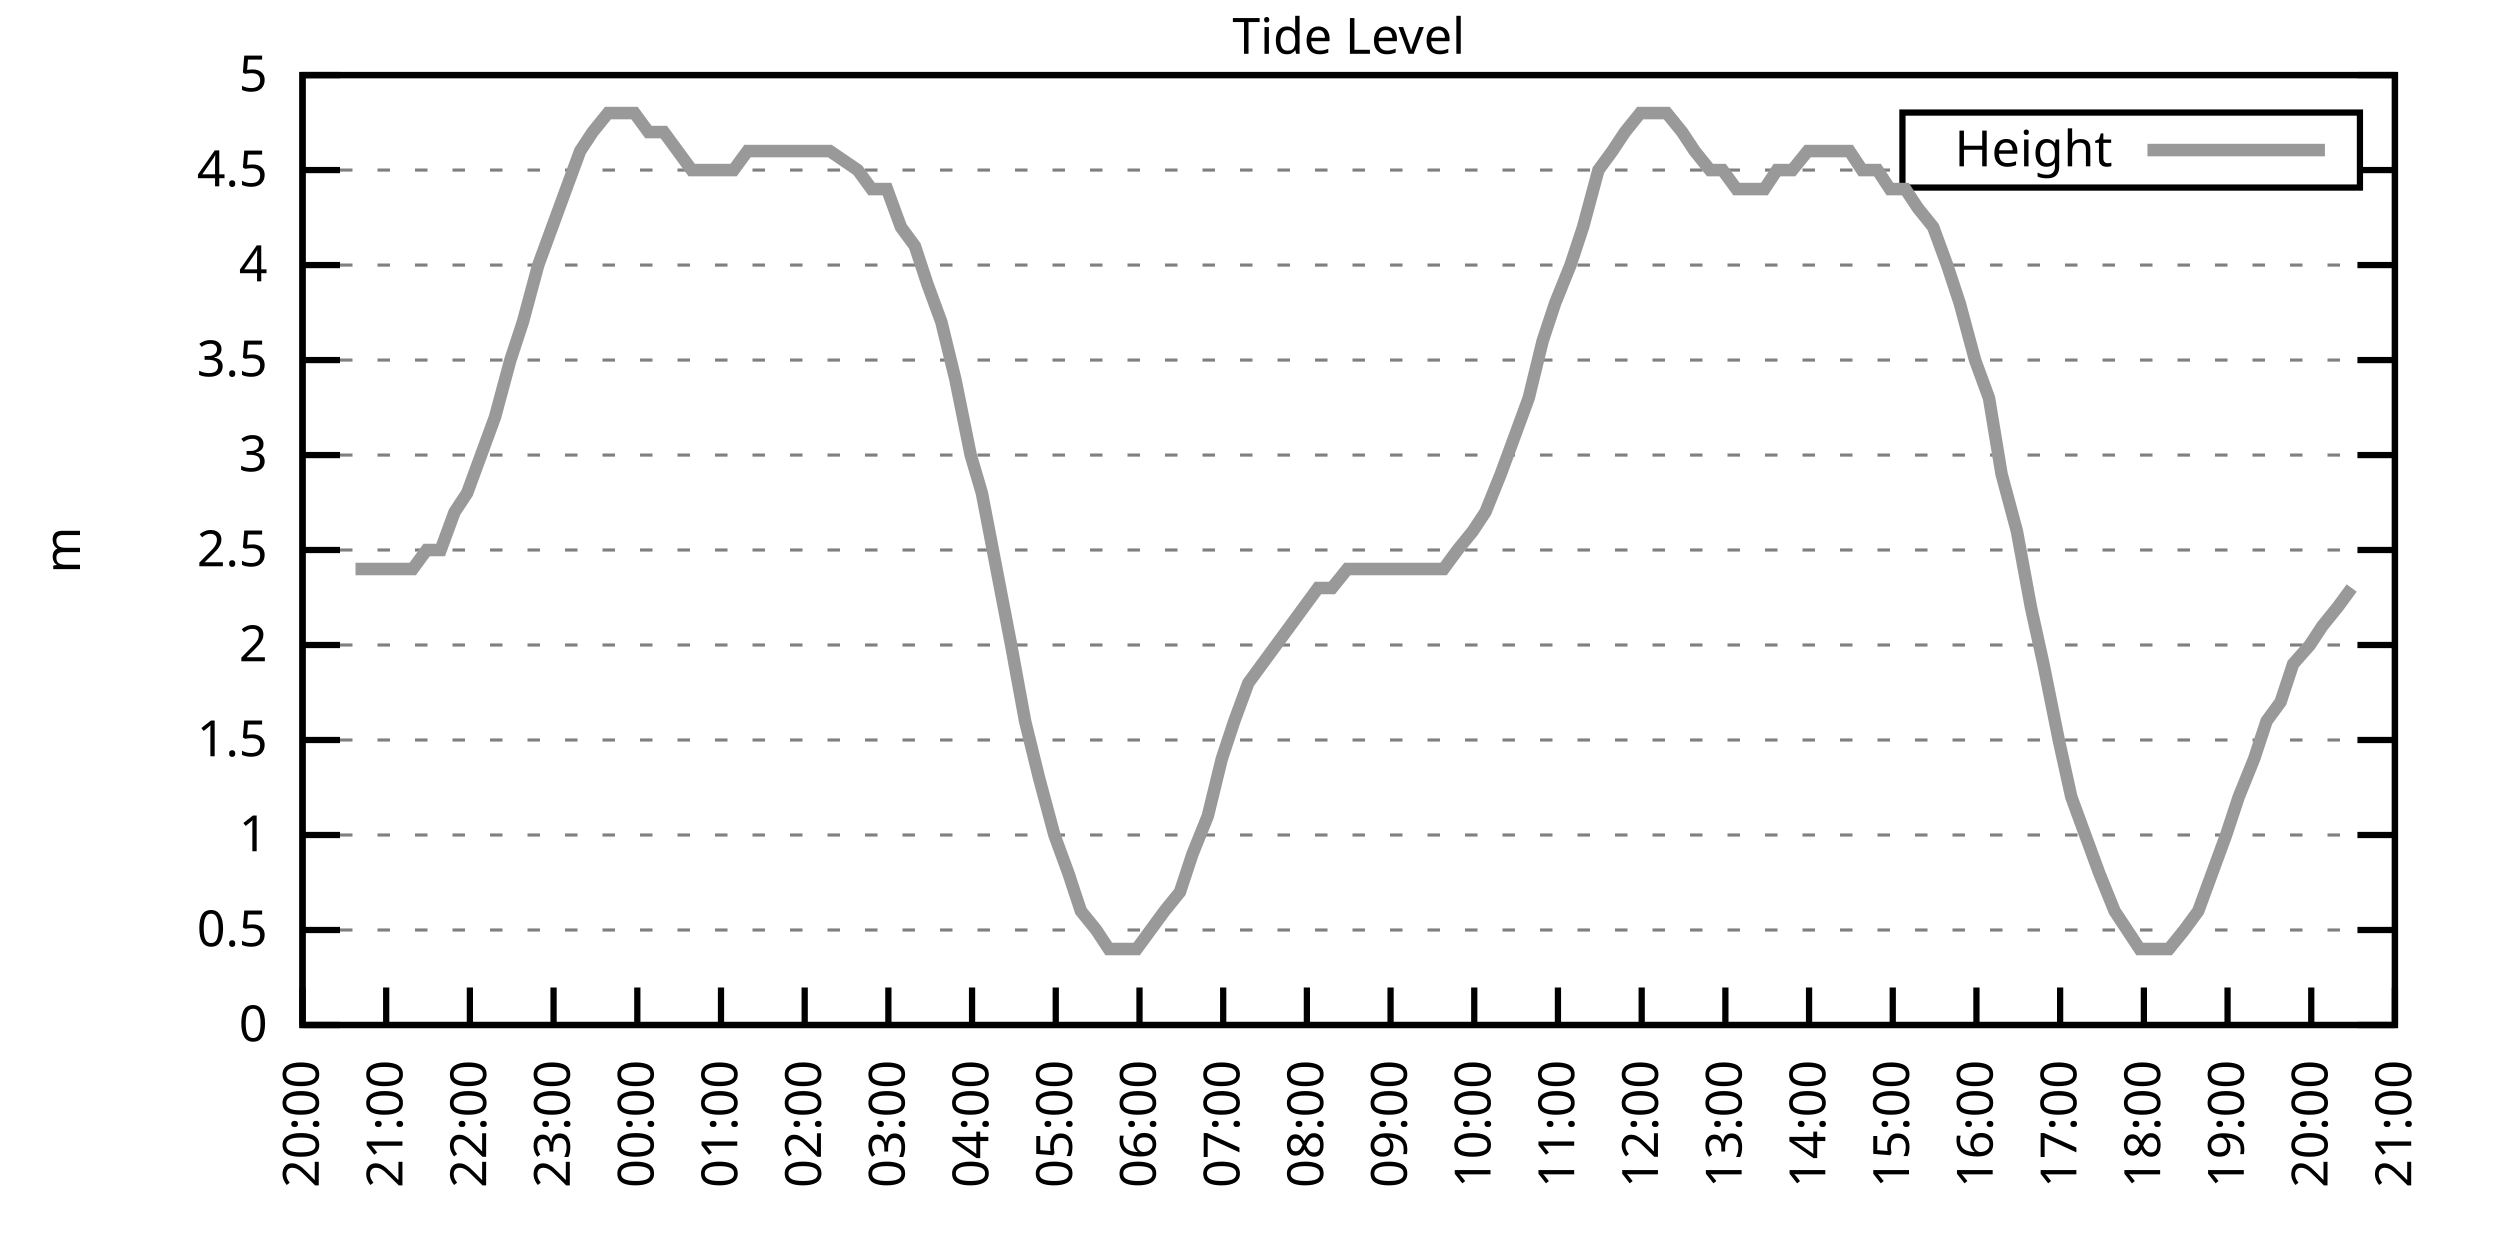
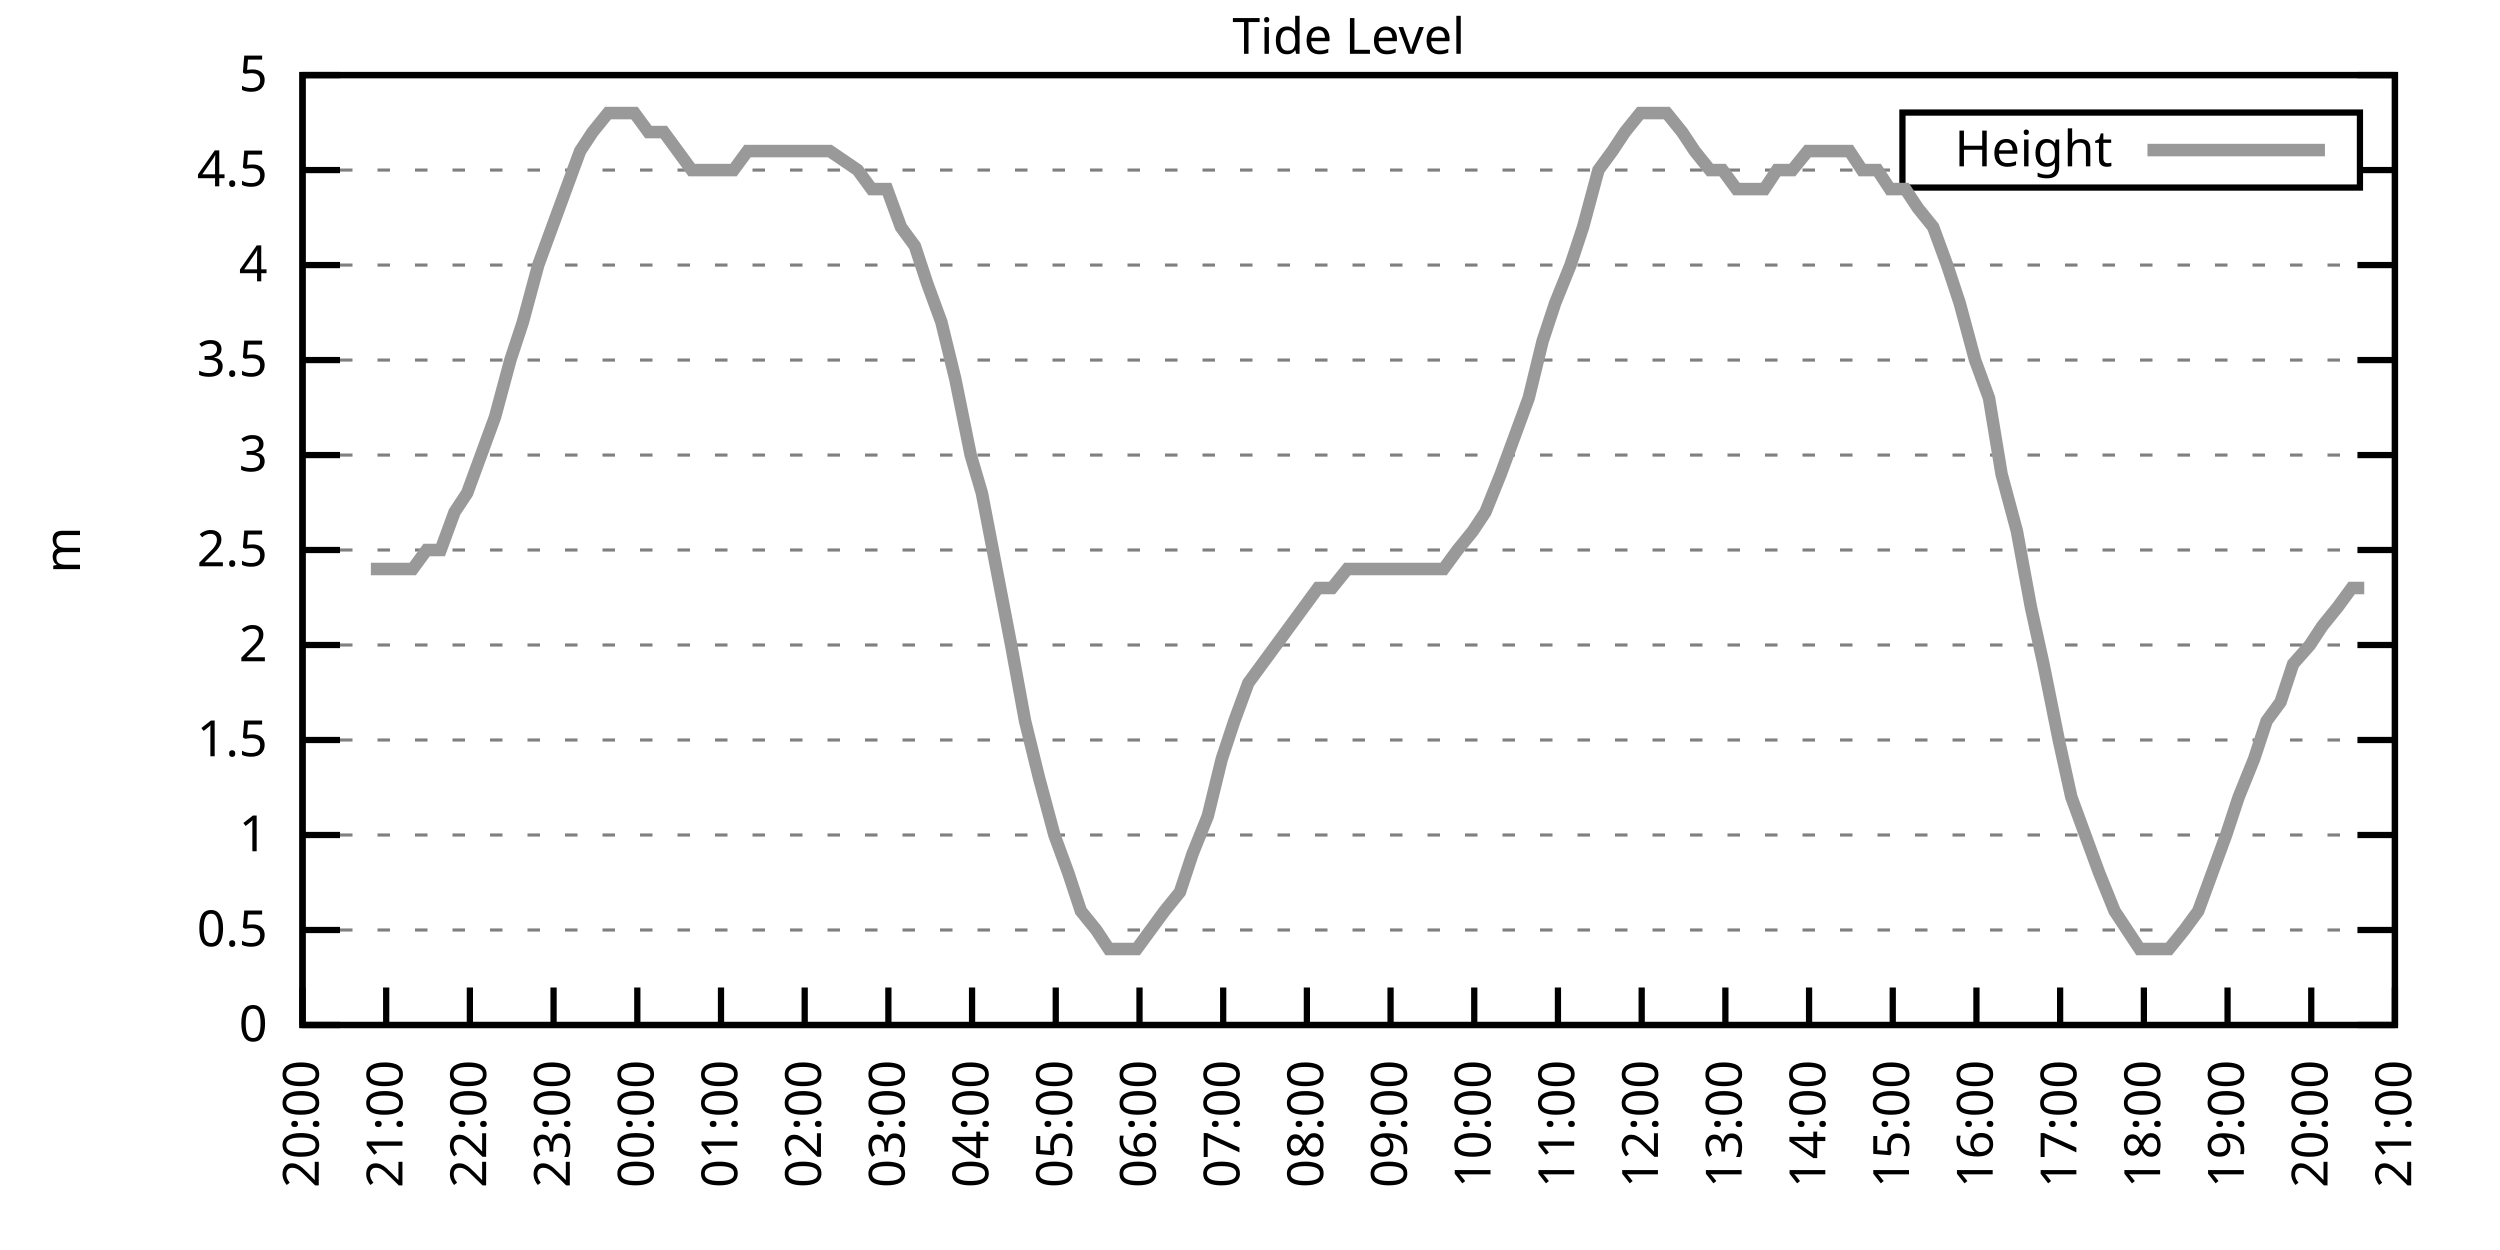
<svg xmlns="http://www.w3.org/2000/svg" xmlns:xlink="http://www.w3.org/1999/xlink" width="400" height="200" viewBox="0 0 400 200">
  <g id="gnuplot_canvas">
    <rect x="0" y="0" width="400" height="200" fill="none" />
    <defs>
      <circle id="gpDot" r="0.5" stroke-width="0.5" stroke="currentColor" />
      <path id="gpPt0" stroke-width="0.333" stroke="currentColor" d="M-1,0 h2 M0,-1 v2" />
      <path id="gpPt1" stroke-width="0.333" stroke="currentColor" d="M-1,-1 L1,1 M1,-1 L-1,1" />
      <path id="gpPt2" stroke-width="0.333" stroke="currentColor" d="M-1,0 L1,0 M0,-1 L0,1 M-1,-1 L1,1 M-1,1 L1,-1" />
      <rect id="gpPt3" stroke-width="0.333" stroke="currentColor" x="-1" y="-1" width="2" height="2" />
      <rect id="gpPt4" stroke-width="0.333" stroke="currentColor" fill="currentColor" x="-1" y="-1" width="2" height="2" />
      <circle id="gpPt5" stroke-width="0.333" stroke="currentColor" cx="0" cy="0" r="1" />
      <use xlink:href="#gpPt5" id="gpPt6" fill="currentColor" stroke="none" />
      <path id="gpPt7" stroke-width="0.333" stroke="currentColor" d="M0,-1.33 L-1.33,0.67 L1.33,0.67 z" />
      <use xlink:href="#gpPt7" id="gpPt8" fill="currentColor" stroke="none" />
      <use xlink:href="#gpPt7" id="gpPt9" stroke="currentColor" transform="rotate(180)" />
      <use xlink:href="#gpPt9" id="gpPt10" fill="currentColor" stroke="none" />
      <use xlink:href="#gpPt3" id="gpPt11" stroke="currentColor" transform="rotate(45)" />
      <use xlink:href="#gpPt11" id="gpPt12" fill="currentColor" stroke="none" />
      <path id="gpPt13" stroke-width="0.333" stroke="currentColor" d="M0,1.330 L1.265,0.411 L0.782,-1.067 L-0.782,-1.076 L-1.265,0.411 z" />
      <use xlink:href="#gpPt13" id="gpPt14" fill="currentColor" stroke="none" />
      <filter id="textbox" filterUnits="objectBoundingBox" x="0" y="0" height="1" width="1">
        <feFlood flood-color="white" flood-opacity="1" result="bgnd" />
        <feComposite in="SourceGraphic" in2="bgnd" operator="atop" />
      </filter>
      <filter id="greybox" filterUnits="objectBoundingBox" x="0" y="0" height="1" width="1">
        <feFlood flood-color="lightgrey" flood-opacity="1" result="grey" />
        <feComposite in="SourceGraphic" in2="grey" operator="atop" />
      </filter>
    </defs>
    <g fill="none" color="white" stroke="currentColor" stroke-width="1.00" stroke-linecap="butt" stroke-linejoin="miter">
</g>
    <g fill="none" color="black" stroke="currentColor" stroke-width="1.00" stroke-linecap="butt" stroke-linejoin="miter">
      <g stroke="none" shape-rendering="crispEdges">
        <polygon fill="rgb(255, 255, 255)" points="48.40,164.00 383.18,164.00 383.18,12.02 48.40,12.02 " />
      </g>
    </g>
    <g fill="none" color="black" stroke="currentColor" stroke-width="1.00" stroke-linecap="butt" stroke-linejoin="miter">
</g>
    <g fill="none" color="black" stroke="black" stroke-width="0.50" stroke-linecap="butt" stroke-linejoin="miter">
</g>
    <g fill="none" color="gray" stroke="currentColor" stroke-width="0.50" stroke-linecap="butt" stroke-linejoin="miter">
      <path stroke="gray" stroke-dasharray="2,4" class="gridline" d="M48.40,164.00 L383.19,164.00  " />
    </g>
    <g fill="none" color="gray" stroke="gray" stroke-width="1.00" stroke-linecap="butt" stroke-linejoin="miter">
</g>
    <g fill="none" color="black" stroke="currentColor" stroke-width="1.00" stroke-linecap="butt" stroke-linejoin="miter">
      <path stroke="black" d="M48.40,164.00 L54.40,164.00 M383.19,164.00 L377.19,164.00  " />
      <g transform="translate(42.80,166.60)" stroke="none" fill="black" font-family="Sans" font-size="8.00" text-anchor="end">
        <text>
          <tspan font-family="Sans"> 0</tspan>
        </text>
      </g>
    </g>
    <g fill="none" color="black" stroke="currentColor" stroke-width="1.00" stroke-linecap="butt" stroke-linejoin="miter">
</g>
    <g fill="none" color="black" stroke="black" stroke-width="0.50" stroke-linecap="butt" stroke-linejoin="miter">
</g>
    <g fill="none" color="gray" stroke="currentColor" stroke-width="0.50" stroke-linecap="butt" stroke-linejoin="miter">
      <path stroke="gray" stroke-dasharray="2,4" class="gridline" d="M48.40,148.80 L383.19,148.80  " />
    </g>
    <g fill="none" color="gray" stroke="gray" stroke-width="1.00" stroke-linecap="butt" stroke-linejoin="miter">
</g>
    <g fill="none" color="black" stroke="currentColor" stroke-width="1.00" stroke-linecap="butt" stroke-linejoin="miter">
      <path stroke="black" d="M48.40,148.80 L54.40,148.80 M383.19,148.80 L377.19,148.80  " />
      <g transform="translate(42.80,151.40)" stroke="none" fill="black" font-family="Sans" font-size="8.00" text-anchor="end">
        <text>
          <tspan font-family="Sans"> 0.5</tspan>
        </text>
      </g>
    </g>
    <g fill="none" color="black" stroke="currentColor" stroke-width="1.00" stroke-linecap="butt" stroke-linejoin="miter">
</g>
    <g fill="none" color="black" stroke="black" stroke-width="0.50" stroke-linecap="butt" stroke-linejoin="miter">
</g>
    <g fill="none" color="gray" stroke="currentColor" stroke-width="0.50" stroke-linecap="butt" stroke-linejoin="miter">
      <path stroke="gray" stroke-dasharray="2,4" class="gridline" d="M48.40,133.60 L383.19,133.60  " />
    </g>
    <g fill="none" color="gray" stroke="gray" stroke-width="1.00" stroke-linecap="butt" stroke-linejoin="miter">
</g>
    <g fill="none" color="black" stroke="currentColor" stroke-width="1.00" stroke-linecap="butt" stroke-linejoin="miter">
      <path stroke="black" d="M48.40,133.60 L54.40,133.60 M383.19,133.60 L377.19,133.60  " />
      <g transform="translate(42.80,136.20)" stroke="none" fill="black" font-family="Sans" font-size="8.00" text-anchor="end">
        <text>
          <tspan font-family="Sans"> 1</tspan>
        </text>
      </g>
    </g>
    <g fill="none" color="black" stroke="currentColor" stroke-width="1.00" stroke-linecap="butt" stroke-linejoin="miter">
</g>
    <g fill="none" color="black" stroke="black" stroke-width="0.50" stroke-linecap="butt" stroke-linejoin="miter">
</g>
    <g fill="none" color="gray" stroke="currentColor" stroke-width="0.50" stroke-linecap="butt" stroke-linejoin="miter">
      <path stroke="gray" stroke-dasharray="2,4" class="gridline" d="M48.40,118.40 L383.19,118.40  " />
    </g>
    <g fill="none" color="gray" stroke="gray" stroke-width="1.00" stroke-linecap="butt" stroke-linejoin="miter">
</g>
    <g fill="none" color="black" stroke="currentColor" stroke-width="1.00" stroke-linecap="butt" stroke-linejoin="miter">
      <path stroke="black" d="M48.40,118.40 L54.40,118.40 M383.19,118.40 L377.19,118.40  " />
      <g transform="translate(42.80,121.00)" stroke="none" fill="black" font-family="Sans" font-size="8.00" text-anchor="end">
        <text>
          <tspan font-family="Sans"> 1.5</tspan>
        </text>
      </g>
    </g>
    <g fill="none" color="black" stroke="currentColor" stroke-width="1.00" stroke-linecap="butt" stroke-linejoin="miter">
</g>
    <g fill="none" color="black" stroke="black" stroke-width="0.50" stroke-linecap="butt" stroke-linejoin="miter">
</g>
    <g fill="none" color="gray" stroke="currentColor" stroke-width="0.50" stroke-linecap="butt" stroke-linejoin="miter">
      <path stroke="gray" stroke-dasharray="2,4" class="gridline" d="M48.40,103.20 L383.19,103.20  " />
    </g>
    <g fill="none" color="gray" stroke="gray" stroke-width="1.00" stroke-linecap="butt" stroke-linejoin="miter">
</g>
    <g fill="none" color="black" stroke="currentColor" stroke-width="1.00" stroke-linecap="butt" stroke-linejoin="miter">
      <path stroke="black" d="M48.40,103.20 L54.40,103.20 M383.19,103.20 L377.19,103.20  " />
      <g transform="translate(42.80,105.80)" stroke="none" fill="black" font-family="Sans" font-size="8.00" text-anchor="end">
        <text>
          <tspan font-family="Sans"> 2</tspan>
        </text>
      </g>
    </g>
    <g fill="none" color="black" stroke="currentColor" stroke-width="1.00" stroke-linecap="butt" stroke-linejoin="miter">
</g>
    <g fill="none" color="black" stroke="black" stroke-width="0.50" stroke-linecap="butt" stroke-linejoin="miter">
</g>
    <g fill="none" color="gray" stroke="currentColor" stroke-width="0.50" stroke-linecap="butt" stroke-linejoin="miter">
      <path stroke="gray" stroke-dasharray="2,4" class="gridline" d="M48.40,88.00 L383.19,88.00  " />
    </g>
    <g fill="none" color="gray" stroke="gray" stroke-width="1.00" stroke-linecap="butt" stroke-linejoin="miter">
</g>
    <g fill="none" color="black" stroke="currentColor" stroke-width="1.00" stroke-linecap="butt" stroke-linejoin="miter">
      <path stroke="black" d="M48.40,88.00 L54.40,88.00 M383.19,88.00 L377.19,88.00  " />
      <g transform="translate(42.80,90.60)" stroke="none" fill="black" font-family="Sans" font-size="8.00" text-anchor="end">
        <text>
          <tspan font-family="Sans"> 2.5</tspan>
        </text>
      </g>
    </g>
    <g fill="none" color="black" stroke="currentColor" stroke-width="1.00" stroke-linecap="butt" stroke-linejoin="miter">
</g>
    <g fill="none" color="black" stroke="black" stroke-width="0.50" stroke-linecap="butt" stroke-linejoin="miter">
</g>
    <g fill="none" color="gray" stroke="currentColor" stroke-width="0.50" stroke-linecap="butt" stroke-linejoin="miter">
      <path stroke="gray" stroke-dasharray="2,4" class="gridline" d="M48.40,72.81 L383.19,72.81  " />
    </g>
    <g fill="none" color="gray" stroke="gray" stroke-width="1.00" stroke-linecap="butt" stroke-linejoin="miter">
</g>
    <g fill="none" color="black" stroke="currentColor" stroke-width="1.00" stroke-linecap="butt" stroke-linejoin="miter">
      <path stroke="black" d="M48.40,72.81 L54.40,72.81 M383.19,72.81 L377.19,72.81  " />
      <g transform="translate(42.80,75.41)" stroke="none" fill="black" font-family="Sans" font-size="8.00" text-anchor="end">
        <text>
          <tspan font-family="Sans"> 3</tspan>
        </text>
      </g>
    </g>
    <g fill="none" color="black" stroke="currentColor" stroke-width="1.00" stroke-linecap="butt" stroke-linejoin="miter">
</g>
    <g fill="none" color="black" stroke="black" stroke-width="0.50" stroke-linecap="butt" stroke-linejoin="miter">
</g>
    <g fill="none" color="gray" stroke="currentColor" stroke-width="0.50" stroke-linecap="butt" stroke-linejoin="miter">
      <path stroke="gray" stroke-dasharray="2,4" class="gridline" d="M48.40,57.61 L383.19,57.61  " />
    </g>
    <g fill="none" color="gray" stroke="gray" stroke-width="1.00" stroke-linecap="butt" stroke-linejoin="miter">
</g>
    <g fill="none" color="black" stroke="currentColor" stroke-width="1.00" stroke-linecap="butt" stroke-linejoin="miter">
      <path stroke="black" d="M48.40,57.61 L54.40,57.61 M383.19,57.61 L377.19,57.61  " />
      <g transform="translate(42.80,60.21)" stroke="none" fill="black" font-family="Sans" font-size="8.00" text-anchor="end">
        <text>
          <tspan font-family="Sans"> 3.5</tspan>
        </text>
      </g>
    </g>
    <g fill="none" color="black" stroke="currentColor" stroke-width="1.00" stroke-linecap="butt" stroke-linejoin="miter">
</g>
    <g fill="none" color="black" stroke="black" stroke-width="0.50" stroke-linecap="butt" stroke-linejoin="miter">
</g>
    <g fill="none" color="gray" stroke="currentColor" stroke-width="0.50" stroke-linecap="butt" stroke-linejoin="miter">
      <path stroke="gray" stroke-dasharray="2,4" class="gridline" d="M48.40,42.41 L383.19,42.41  " />
    </g>
    <g fill="none" color="gray" stroke="gray" stroke-width="1.00" stroke-linecap="butt" stroke-linejoin="miter">
</g>
    <g fill="none" color="black" stroke="currentColor" stroke-width="1.00" stroke-linecap="butt" stroke-linejoin="miter">
      <path stroke="black" d="M48.40,42.41 L54.40,42.41 M383.19,42.41 L377.19,42.41  " />
      <g transform="translate(42.80,45.01)" stroke="none" fill="black" font-family="Sans" font-size="8.00" text-anchor="end">
        <text>
          <tspan font-family="Sans"> 4</tspan>
        </text>
      </g>
    </g>
    <g fill="none" color="black" stroke="currentColor" stroke-width="1.00" stroke-linecap="butt" stroke-linejoin="miter">
</g>
    <g fill="none" color="black" stroke="black" stroke-width="0.50" stroke-linecap="butt" stroke-linejoin="miter">
</g>
    <g fill="none" color="gray" stroke="currentColor" stroke-width="0.50" stroke-linecap="butt" stroke-linejoin="miter">
      <path stroke="gray" stroke-dasharray="2,4" class="gridline" d="M48.40,27.21 L304.39,27.21 M377.59,27.21 L383.19,27.21  " />
    </g>
    <g fill="none" color="gray" stroke="gray" stroke-width="1.00" stroke-linecap="butt" stroke-linejoin="miter">
</g>
    <g fill="none" color="black" stroke="currentColor" stroke-width="1.00" stroke-linecap="butt" stroke-linejoin="miter">
      <path stroke="black" d="M48.40,27.21 L54.40,27.21 M383.19,27.21 L377.19,27.21  " />
      <g transform="translate(42.80,29.81)" stroke="none" fill="black" font-family="Sans" font-size="8.00" text-anchor="end">
        <text>
          <tspan font-family="Sans"> 4.5</tspan>
        </text>
      </g>
    </g>
    <g fill="none" color="black" stroke="currentColor" stroke-width="1.00" stroke-linecap="butt" stroke-linejoin="miter">
</g>
    <g fill="none" color="black" stroke="black" stroke-width="0.50" stroke-linecap="butt" stroke-linejoin="miter">
</g>
    <g fill="none" color="gray" stroke="currentColor" stroke-width="0.50" stroke-linecap="butt" stroke-linejoin="miter">
      <path stroke="gray" stroke-dasharray="2,4" class="gridline" d="M48.40,12.01 L383.19,12.01  " />
    </g>
    <g fill="none" color="gray" stroke="gray" stroke-width="1.00" stroke-linecap="butt" stroke-linejoin="miter">
</g>
    <g fill="none" color="black" stroke="currentColor" stroke-width="1.00" stroke-linecap="butt" stroke-linejoin="miter">
      <path stroke="black" d="M48.40,12.01 L54.40,12.01 M383.19,12.01 L377.19,12.01  " />
      <g transform="translate(42.80,14.61)" stroke="none" fill="black" font-family="Sans" font-size="8.00" text-anchor="end">
        <text>
          <tspan font-family="Sans"> 5</tspan>
        </text>
      </g>
    </g>
    <g fill="none" color="black" stroke="currentColor" stroke-width="1.00" stroke-linecap="butt" stroke-linejoin="miter">
      <path stroke="black" d="M48.40,164.00 L48.40,158.00  " />
      <g transform="translate(51.00,169.60) rotate(270.00)" stroke="none" fill="black" font-family="Sans" font-size="8.00" text-anchor="end">
        <text>
          <tspan font-family="Sans">20:00</tspan>
        </text>
      </g>
    </g>
    <g fill="none" color="black" stroke="currentColor" stroke-width="1.00" stroke-linecap="butt" stroke-linejoin="miter">
      <path stroke="black" d="M61.79,164.00 L61.79,158.00  " />
      <g transform="translate(64.39,169.60) rotate(270.00)" stroke="none" fill="black" font-family="Sans" font-size="8.00" text-anchor="end">
        <text>
          <tspan font-family="Sans">21:00</tspan>
        </text>
      </g>
    </g>
    <g fill="none" color="black" stroke="currentColor" stroke-width="1.00" stroke-linecap="butt" stroke-linejoin="miter">
      <path stroke="black" d="M75.18,164.00 L75.18,158.00  " />
      <g transform="translate(77.78,169.60) rotate(270.00)" stroke="none" fill="black" font-family="Sans" font-size="8.00" text-anchor="end">
        <text>
          <tspan font-family="Sans">22:00</tspan>
        </text>
      </g>
    </g>
    <g fill="none" color="black" stroke="currentColor" stroke-width="1.00" stroke-linecap="butt" stroke-linejoin="miter">
      <path stroke="black" d="M88.57,164.00 L88.57,158.00  " />
      <g transform="translate(91.17,169.60) rotate(270.00)" stroke="none" fill="black" font-family="Sans" font-size="8.00" text-anchor="end">
        <text>
          <tspan font-family="Sans">23:00</tspan>
        </text>
      </g>
    </g>
    <g fill="none" color="black" stroke="currentColor" stroke-width="1.00" stroke-linecap="butt" stroke-linejoin="miter">
      <path stroke="black" d="M101.97,164.00 L101.97,158.00  " />
      <g transform="translate(104.57,169.60) rotate(270.00)" stroke="none" fill="black" font-family="Sans" font-size="8.00" text-anchor="end">
        <text>
          <tspan font-family="Sans">00:00</tspan>
        </text>
      </g>
    </g>
    <g fill="none" color="black" stroke="currentColor" stroke-width="1.00" stroke-linecap="butt" stroke-linejoin="miter">
      <path stroke="black" d="M115.36,164.00 L115.36,158.00  " />
      <g transform="translate(117.96,169.60) rotate(270.00)" stroke="none" fill="black" font-family="Sans" font-size="8.00" text-anchor="end">
        <text>
          <tspan font-family="Sans">01:00</tspan>
        </text>
      </g>
    </g>
    <g fill="none" color="black" stroke="currentColor" stroke-width="1.00" stroke-linecap="butt" stroke-linejoin="miter">
      <path stroke="black" d="M128.75,164.00 L128.75,158.00  " />
      <g transform="translate(131.35,169.60) rotate(270.00)" stroke="none" fill="black" font-family="Sans" font-size="8.00" text-anchor="end">
        <text>
          <tspan font-family="Sans">02:00</tspan>
        </text>
      </g>
    </g>
    <g fill="none" color="black" stroke="currentColor" stroke-width="1.00" stroke-linecap="butt" stroke-linejoin="miter">
      <path stroke="black" d="M142.14,164.00 L142.14,158.00  " />
      <g transform="translate(144.74,169.60) rotate(270.00)" stroke="none" fill="black" font-family="Sans" font-size="8.00" text-anchor="end">
        <text>
          <tspan font-family="Sans">03:00</tspan>
        </text>
      </g>
    </g>
    <g fill="none" color="black" stroke="currentColor" stroke-width="1.00" stroke-linecap="butt" stroke-linejoin="miter">
      <path stroke="black" d="M155.53,164.00 L155.53,158.00  " />
      <g transform="translate(158.13,169.60) rotate(270.00)" stroke="none" fill="black" font-family="Sans" font-size="8.00" text-anchor="end">
        <text>
          <tspan font-family="Sans">04:00</tspan>
        </text>
      </g>
    </g>
    <g fill="none" color="black" stroke="currentColor" stroke-width="1.00" stroke-linecap="butt" stroke-linejoin="miter">
      <path stroke="black" d="M168.92,164.00 L168.92,158.00  " />
      <g transform="translate(171.52,169.60) rotate(270.00)" stroke="none" fill="black" font-family="Sans" font-size="8.00" text-anchor="end">
        <text>
          <tspan font-family="Sans">05:00</tspan>
        </text>
      </g>
    </g>
    <g fill="none" color="black" stroke="currentColor" stroke-width="1.00" stroke-linecap="butt" stroke-linejoin="miter">
      <path stroke="black" d="M182.32,164.00 L182.32,158.00  " />
      <g transform="translate(184.92,169.60) rotate(270.00)" stroke="none" fill="black" font-family="Sans" font-size="8.00" text-anchor="end">
        <text>
          <tspan font-family="Sans">06:00</tspan>
        </text>
      </g>
    </g>
    <g fill="none" color="black" stroke="currentColor" stroke-width="1.00" stroke-linecap="butt" stroke-linejoin="miter">
      <path stroke="black" d="M195.71,164.00 L195.71,158.00  " />
      <g transform="translate(198.31,169.60) rotate(270.00)" stroke="none" fill="black" font-family="Sans" font-size="8.00" text-anchor="end">
        <text>
          <tspan font-family="Sans">07:00</tspan>
        </text>
      </g>
    </g>
    <g fill="none" color="black" stroke="currentColor" stroke-width="1.00" stroke-linecap="butt" stroke-linejoin="miter">
      <path stroke="black" d="M209.10,164.00 L209.10,158.00  " />
      <g transform="translate(211.70,169.60) rotate(270.00)" stroke="none" fill="black" font-family="Sans" font-size="8.00" text-anchor="end">
        <text>
          <tspan font-family="Sans">08:00</tspan>
        </text>
      </g>
    </g>
    <g fill="none" color="black" stroke="currentColor" stroke-width="1.00" stroke-linecap="butt" stroke-linejoin="miter">
      <path stroke="black" d="M222.49,164.00 L222.49,158.00  " />
      <g transform="translate(225.09,169.60) rotate(270.00)" stroke="none" fill="black" font-family="Sans" font-size="8.00" text-anchor="end">
        <text>
          <tspan font-family="Sans">09:00</tspan>
        </text>
      </g>
    </g>
    <g fill="none" color="black" stroke="currentColor" stroke-width="1.00" stroke-linecap="butt" stroke-linejoin="miter">
      <path stroke="black" d="M235.88,164.00 L235.88,158.00  " />
      <g transform="translate(238.48,169.60) rotate(270.00)" stroke="none" fill="black" font-family="Sans" font-size="8.00" text-anchor="end">
        <text>
          <tspan font-family="Sans">10:00</tspan>
        </text>
      </g>
    </g>
    <g fill="none" color="black" stroke="currentColor" stroke-width="1.00" stroke-linecap="butt" stroke-linejoin="miter">
      <path stroke="black" d="M249.27,164.00 L249.27,158.00  " />
      <g transform="translate(251.87,169.60) rotate(270.00)" stroke="none" fill="black" font-family="Sans" font-size="8.00" text-anchor="end">
        <text>
          <tspan font-family="Sans">11:00</tspan>
        </text>
      </g>
    </g>
    <g fill="none" color="black" stroke="currentColor" stroke-width="1.00" stroke-linecap="butt" stroke-linejoin="miter">
      <path stroke="black" d="M262.67,164.00 L262.67,158.00  " />
      <g transform="translate(265.27,169.60) rotate(270.00)" stroke="none" fill="black" font-family="Sans" font-size="8.00" text-anchor="end">
        <text>
          <tspan font-family="Sans">12:00</tspan>
        </text>
      </g>
    </g>
    <g fill="none" color="black" stroke="currentColor" stroke-width="1.00" stroke-linecap="butt" stroke-linejoin="miter">
      <path stroke="black" d="M276.06,164.00 L276.06,158.00  " />
      <g transform="translate(278.66,169.60) rotate(270.00)" stroke="none" fill="black" font-family="Sans" font-size="8.00" text-anchor="end">
        <text>
          <tspan font-family="Sans">13:00</tspan>
        </text>
      </g>
    </g>
    <g fill="none" color="black" stroke="currentColor" stroke-width="1.00" stroke-linecap="butt" stroke-linejoin="miter">
      <path stroke="black" d="M289.45,164.00 L289.45,158.00  " />
      <g transform="translate(292.05,169.60) rotate(270.00)" stroke="none" fill="black" font-family="Sans" font-size="8.00" text-anchor="end">
        <text>
          <tspan font-family="Sans">14:00</tspan>
        </text>
      </g>
    </g>
    <g fill="none" color="black" stroke="currentColor" stroke-width="1.00" stroke-linecap="butt" stroke-linejoin="miter">
      <path stroke="black" d="M302.84,164.00 L302.84,158.00  " />
      <g transform="translate(305.44,169.60) rotate(270.00)" stroke="none" fill="black" font-family="Sans" font-size="8.00" text-anchor="end">
        <text>
          <tspan font-family="Sans">15:00</tspan>
        </text>
      </g>
    </g>
    <g fill="none" color="black" stroke="currentColor" stroke-width="1.00" stroke-linecap="butt" stroke-linejoin="miter">
      <path stroke="black" d="M316.23,164.00 L316.23,158.00  " />
      <g transform="translate(318.83,169.60) rotate(270.00)" stroke="none" fill="black" font-family="Sans" font-size="8.00" text-anchor="end">
        <text>
          <tspan font-family="Sans">16:00</tspan>
        </text>
      </g>
    </g>
    <g fill="none" color="black" stroke="currentColor" stroke-width="1.00" stroke-linecap="butt" stroke-linejoin="miter">
      <path stroke="black" d="M329.62,164.00 L329.62,158.00  " />
      <g transform="translate(332.22,169.60) rotate(270.00)" stroke="none" fill="black" font-family="Sans" font-size="8.00" text-anchor="end">
        <text>
          <tspan font-family="Sans">17:00</tspan>
        </text>
      </g>
    </g>
    <g fill="none" color="black" stroke="currentColor" stroke-width="1.00" stroke-linecap="butt" stroke-linejoin="miter">
      <path stroke="black" d="M343.02,164.00 L343.02,158.00  " />
      <g transform="translate(345.62,169.60) rotate(270.00)" stroke="none" fill="black" font-family="Sans" font-size="8.00" text-anchor="end">
        <text>
          <tspan font-family="Sans">18:00</tspan>
        </text>
      </g>
    </g>
    <g fill="none" color="black" stroke="currentColor" stroke-width="1.00" stroke-linecap="butt" stroke-linejoin="miter">
      <path stroke="black" d="M356.41,164.00 L356.41,158.00  " />
      <g transform="translate(359.01,169.60) rotate(270.00)" stroke="none" fill="black" font-family="Sans" font-size="8.00" text-anchor="end">
        <text>
          <tspan font-family="Sans">19:00</tspan>
        </text>
      </g>
    </g>
    <g fill="none" color="black" stroke="currentColor" stroke-width="1.00" stroke-linecap="butt" stroke-linejoin="miter">
      <path stroke="black" d="M369.80,164.00 L369.80,158.00  " />
      <g transform="translate(372.40,169.60) rotate(270.00)" stroke="none" fill="black" font-family="Sans" font-size="8.00" text-anchor="end">
        <text>
          <tspan font-family="Sans">20:00</tspan>
        </text>
      </g>
    </g>
    <g fill="none" color="black" stroke="currentColor" stroke-width="1.00" stroke-linecap="butt" stroke-linejoin="miter">
      <path stroke="black" d="M383.19,164.00 L383.19,158.00  " />
      <g transform="translate(385.79,169.60) rotate(270.00)" stroke="none" fill="black" font-family="Sans" font-size="8.00" text-anchor="end">
        <text>
          <tspan font-family="Sans">21:00</tspan>
        </text>
      </g>
    </g>
    <g fill="none" color="black" stroke="currentColor" stroke-width="1.00" stroke-linecap="butt" stroke-linejoin="miter">
</g>
    <g fill="none" color="black" stroke="currentColor" stroke-width="1.00" stroke-linecap="butt" stroke-linejoin="miter">
      <path stroke="black" d="M48.40,12.01 L48.40,164.00 L383.19,164.00 L383.19,12.01 L48.40,12.01 Z  " />
    </g>
    <g fill="none" color="black" stroke="currentColor" stroke-width="1.00" stroke-linecap="butt" stroke-linejoin="miter">
</g>
    <g fill="none" color="black" stroke="currentColor" stroke-width="1.00" stroke-linecap="butt" stroke-linejoin="miter">
      <path stroke="black" d="M304.39,30.01 L304.39,18.01 L377.59,18.01 L377.59,30.01 L304.39,30.01 Z  " />
    </g>
    <g id="Tide_level_plot_1">
      <g fill="none" color="white" stroke="black" stroke-width="2.00" stroke-linecap="butt" stroke-linejoin="miter">
</g>
      <g fill="none" color="black" stroke="currentColor" stroke-width="2.00" stroke-linecap="butt" stroke-linejoin="miter">
        <g transform="translate(337.99,26.61)" stroke="none" fill="black" font-family="Sans" font-size="8.00" text-anchor="end">
          <text>
            <tspan font-family="Sans">Height</tspan>
          </text>
        </g>
      </g>
      <g fill="none" color="black" stroke="currentColor" stroke-width="2.00" stroke-linecap="butt" stroke-linejoin="miter">
-         <path stroke="rgb(153, 153, 153)" d="M343.59,24.01 L371.99,24.01 M56.88,91.04 L59.34,91.04 L61.35,91.04 L63.58,91.04 L66.03,91.04 L68.26,88.00   L70.50,88.00 L72.73,81.93 L74.74,78.89 L76.97,72.81 L79.20,66.73 L81.66,57.61 L83.66,51.53 L86.12,42.41   L88.35,36.33 L90.58,30.25 L92.82,24.17 L94.82,21.13 L97.28,18.09 L99.29,18.09 L101.52,18.09 L103.75,21.13   L106.21,21.13 L108.44,24.17 L110.67,27.21 L112.68,27.21 L114.69,27.21 L117.37,27.21 L119.60,24.17 L121.61,24.17   L123.84,24.17 L126.29,24.17 L128.30,24.17 L130.54,24.17 L132.77,24.17 L137.23,27.21 L139.46,30.25 L141.92,30.25   L144.15,36.33 L146.38,39.37 L148.39,45.45 L150.62,51.53 L152.85,60.65 L155.31,72.81 L157.10,78.89 L161.78,103.20   L164.01,115.36 L166.25,124.48 L168.70,133.60 L170.93,139.68 L172.94,145.76 L175.40,148.80 L177.41,151.84 L179.64,151.84   L181.87,151.84 L184.10,148.80 L186.33,145.76 L188.79,142.72 L190.80,136.64 L193.25,130.56 L195.48,121.44 L197.49,115.36   L199.73,109.28 L201.96,106.24 L204.19,103.20 L206.42,100.16 L208.65,97.12 L210.88,94.08 L213.12,94.08 L215.57,91.04   L217.80,91.04 L219.81,91.04 L222.27,91.04 L224.50,91.04 L226.51,91.04 L228.96,91.04 L230.97,91.04 L233.20,88.00   L235.66,84.97 L237.67,81.93 L240.12,75.85 L242.36,69.77 L244.59,63.69 L246.82,54.57 L248.83,48.49 L251.28,42.41   L253.29,36.33 L255.75,27.21 L257.98,24.17 L259.99,21.13 L262.44,18.09 L264.45,18.09 L266.68,18.09 L269.14,21.13   L271.15,24.17 L273.60,27.21 L275.61,27.21 L277.84,30.25 L280.07,30.25 L282.31,30.25 L284.32,27.21 L286.77,27.21   L289.23,24.17 L291.46,24.17 L293.47,24.17 L295.92,24.17 L297.93,27.21 L300.39,27.21 L302.39,30.25 L304.85,30.25   L306.86,33.29 L309.31,36.33 L311.54,42.41 L313.55,48.49 L316.01,57.61 L318.24,63.69 L320.25,75.85 L322.70,84.97   L324.94,97.12 L326.95,106.24 L329.40,118.40 L331.41,127.52 L333.64,133.60 L335.87,139.68 L338.33,145.76 L340.34,148.80   L342.35,151.84 L345.02,151.84 L347.03,151.84 L349.49,148.80 L351.72,145.76 L353.95,139.68 L356.18,133.60 L358.19,127.52   L360.65,121.44 L362.66,115.36 L364.89,112.32 L366.90,106.24 L369.58,103.20 L371.58,100.16 L374.04,97.12 L376.27,94.08    " />
+         <path stroke="rgb(153, 153, 153)" d="M343.59,24.01 L371.99,24.01 M59.34,91.04 L61.35,91.04 L63.58,91.04 L66.03,91.04 L68.26,88.00 L70.50,88.00   L72.73,81.93 L74.74,78.89 L76.97,72.81 L79.20,66.73 L81.66,57.61 L83.66,51.53 L86.12,42.41 L88.35,36.33   L90.58,30.25 L92.82,24.17 L94.82,21.13 L97.28,18.09 L99.29,18.09 L101.52,18.09 L103.75,21.13 L106.21,21.13   L108.44,24.17 L110.67,27.21 L112.68,27.21 L114.69,27.21 L117.37,27.21 L119.60,24.17 L121.61,24.17 L123.84,24.17   L126.29,24.17 L128.30,24.17 L130.54,24.17 L132.77,24.17 L137.23,27.21 L139.46,30.25 L141.92,30.25 L144.15,36.33   L146.38,39.37 L148.39,45.45 L150.62,51.53 L152.85,60.65 L155.31,72.81 L157.10,78.89 L161.78,103.20 L164.01,115.36   L166.25,124.48 L168.70,133.60 L170.93,139.68 L172.94,145.76 L175.40,148.80 L177.41,151.84 L179.64,151.84 L181.87,151.84   L184.10,148.80 L186.33,145.76 L188.79,142.72 L190.80,136.64 L193.25,130.56 L195.48,121.44 L197.49,115.36 L199.73,109.28   L201.96,106.24 L204.19,103.20 L206.42,100.16 L208.65,97.12 L210.88,94.08 L213.12,94.08 L215.57,91.04 L217.80,91.04   L219.81,91.04 L222.27,91.04 L224.50,91.04 L226.51,91.04 L228.96,91.04 L230.97,91.04 L233.20,88.00 L235.66,84.97   L237.67,81.93 L240.12,75.85 L242.36,69.77 L244.59,63.69 L246.82,54.57 L248.83,48.49 L251.28,42.41 L253.29,36.33   L255.75,27.21 L257.98,24.17 L259.99,21.13 L262.44,18.09 L264.45,18.09 L266.68,18.09 L269.14,21.13 L271.15,24.17   L273.60,27.21 L275.61,27.21 L277.84,30.25 L280.07,30.25 L282.31,30.25 L284.32,27.21 L286.77,27.21 L289.23,24.17   L291.46,24.17 L293.47,24.17 L295.92,24.17 L297.93,27.21 L300.39,27.21 L302.39,30.25 L304.85,30.25 L306.86,33.29   L309.31,36.33 L311.54,42.41 L313.55,48.49 L316.01,57.61 L318.24,63.69 L320.25,75.85 L322.70,84.97 L324.94,97.12   L326.95,106.24 L329.40,118.40 L331.41,127.52 L333.64,133.60 L335.87,139.68 L338.33,145.76 L340.34,148.80 L342.35,151.84   L345.02,151.84 L347.03,151.84 L349.49,148.80 L351.72,145.76 L353.95,139.68 L356.18,133.60 L358.19,127.52 L360.65,121.44   L362.66,115.36 L364.89,112.32 L366.90,106.24 L369.58,103.20 L371.58,100.16 L374.04,97.12 L376.27,94.08 L378.28,94.08    " />
      </g>
    </g>
    <g fill="none" color="black" stroke="currentColor" stroke-width="2.00" stroke-linecap="butt" stroke-linejoin="miter">
</g>
    <g fill="none" color="black" stroke="black" stroke-width="1.00" stroke-linecap="butt" stroke-linejoin="miter">
</g>
    <g fill="none" color="black" stroke="currentColor" stroke-width="1.00" stroke-linecap="butt" stroke-linejoin="miter">
      <path stroke="black" d="M48.40,12.01 L48.40,164.00 L383.19,164.00 L383.19,12.01 L48.40,12.01 Z  " />
      <g transform="translate(12.80,88.01) rotate(270.00)" stroke="none" fill="black" font-family="Sans" font-size="8.00" text-anchor="middle">
        <text>
          <tspan font-family="Sans">m</tspan>
        </text>
      </g>
    </g>
    <g fill="none" color="black" stroke="currentColor" stroke-width="1.00" stroke-linecap="butt" stroke-linejoin="miter">
</g>
    <g fill="none" color="black" stroke="currentColor" stroke-width="1.00" stroke-linecap="butt" stroke-linejoin="miter">
      <g transform="translate(215.79,8.61)" stroke="none" fill="black" font-family="Sans" font-size="8.00" text-anchor="middle">
        <text>
          <tspan font-family="Sans">Tide Level</tspan>
        </text>
      </g>
    </g>
    <g fill="none" color="black" stroke="currentColor" stroke-width="1.00" stroke-linecap="butt" stroke-linejoin="miter">
</g>
  </g>
</svg>
